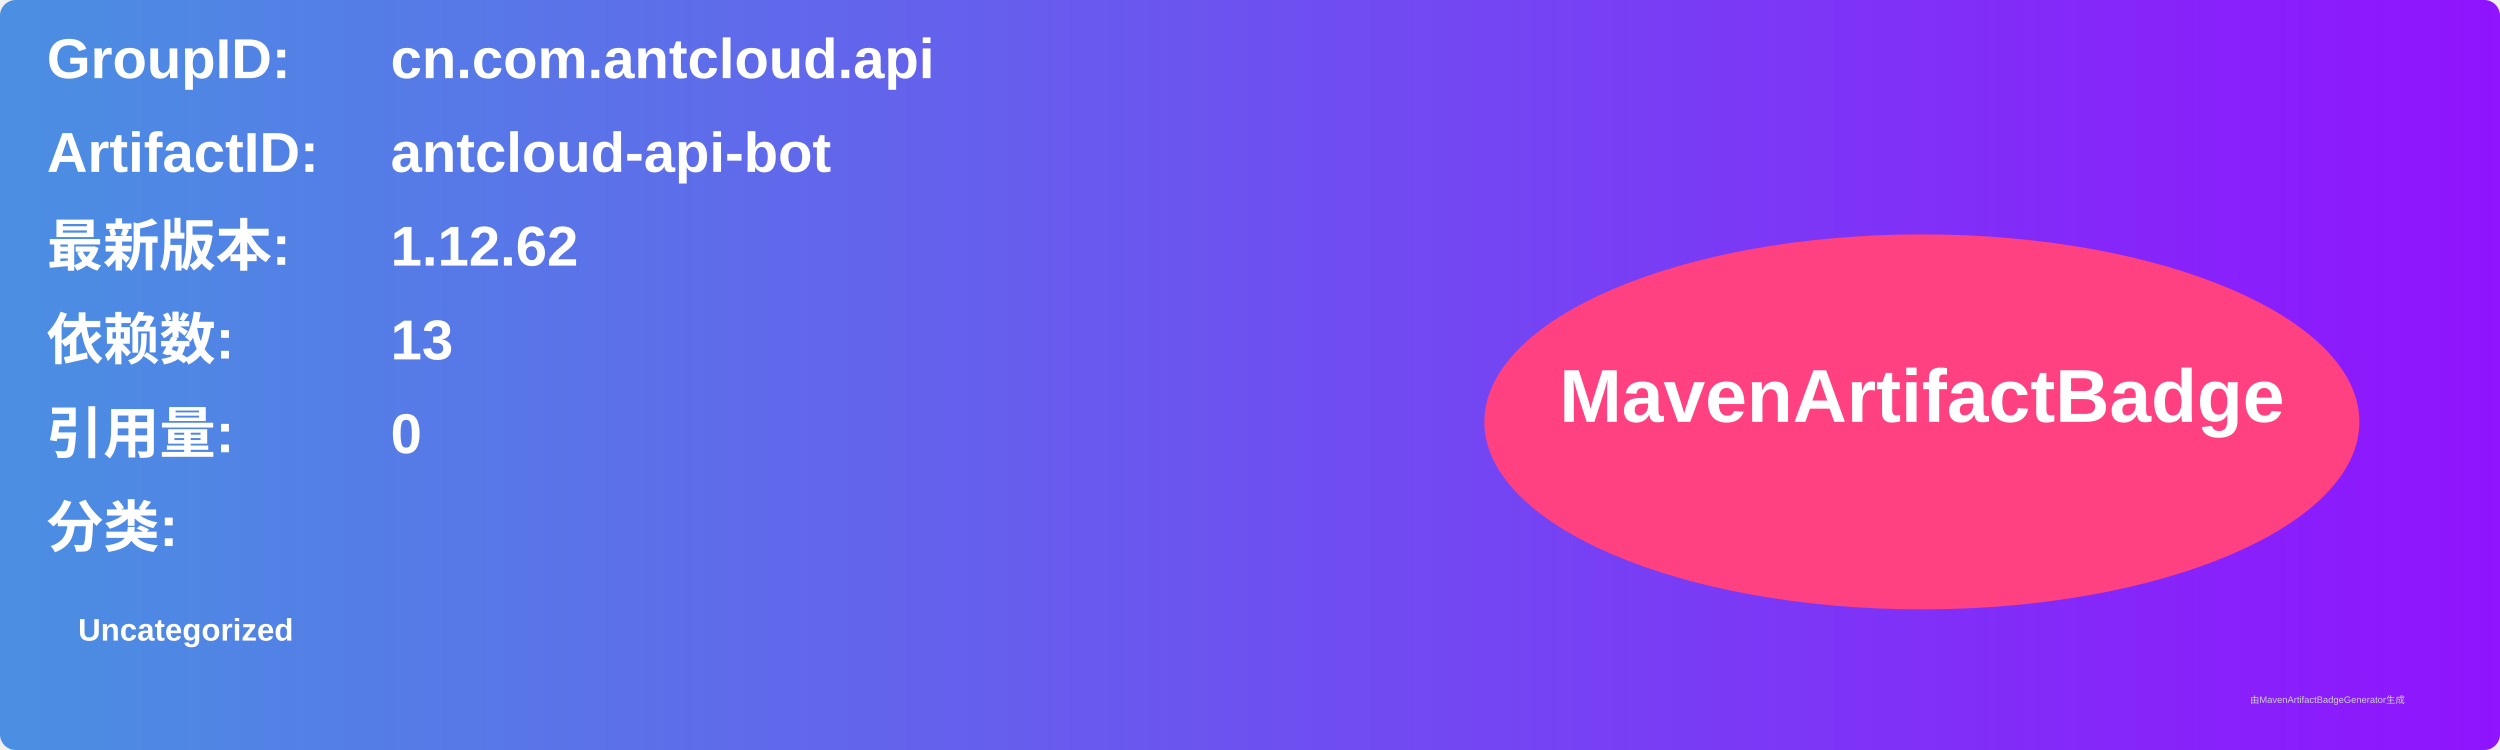
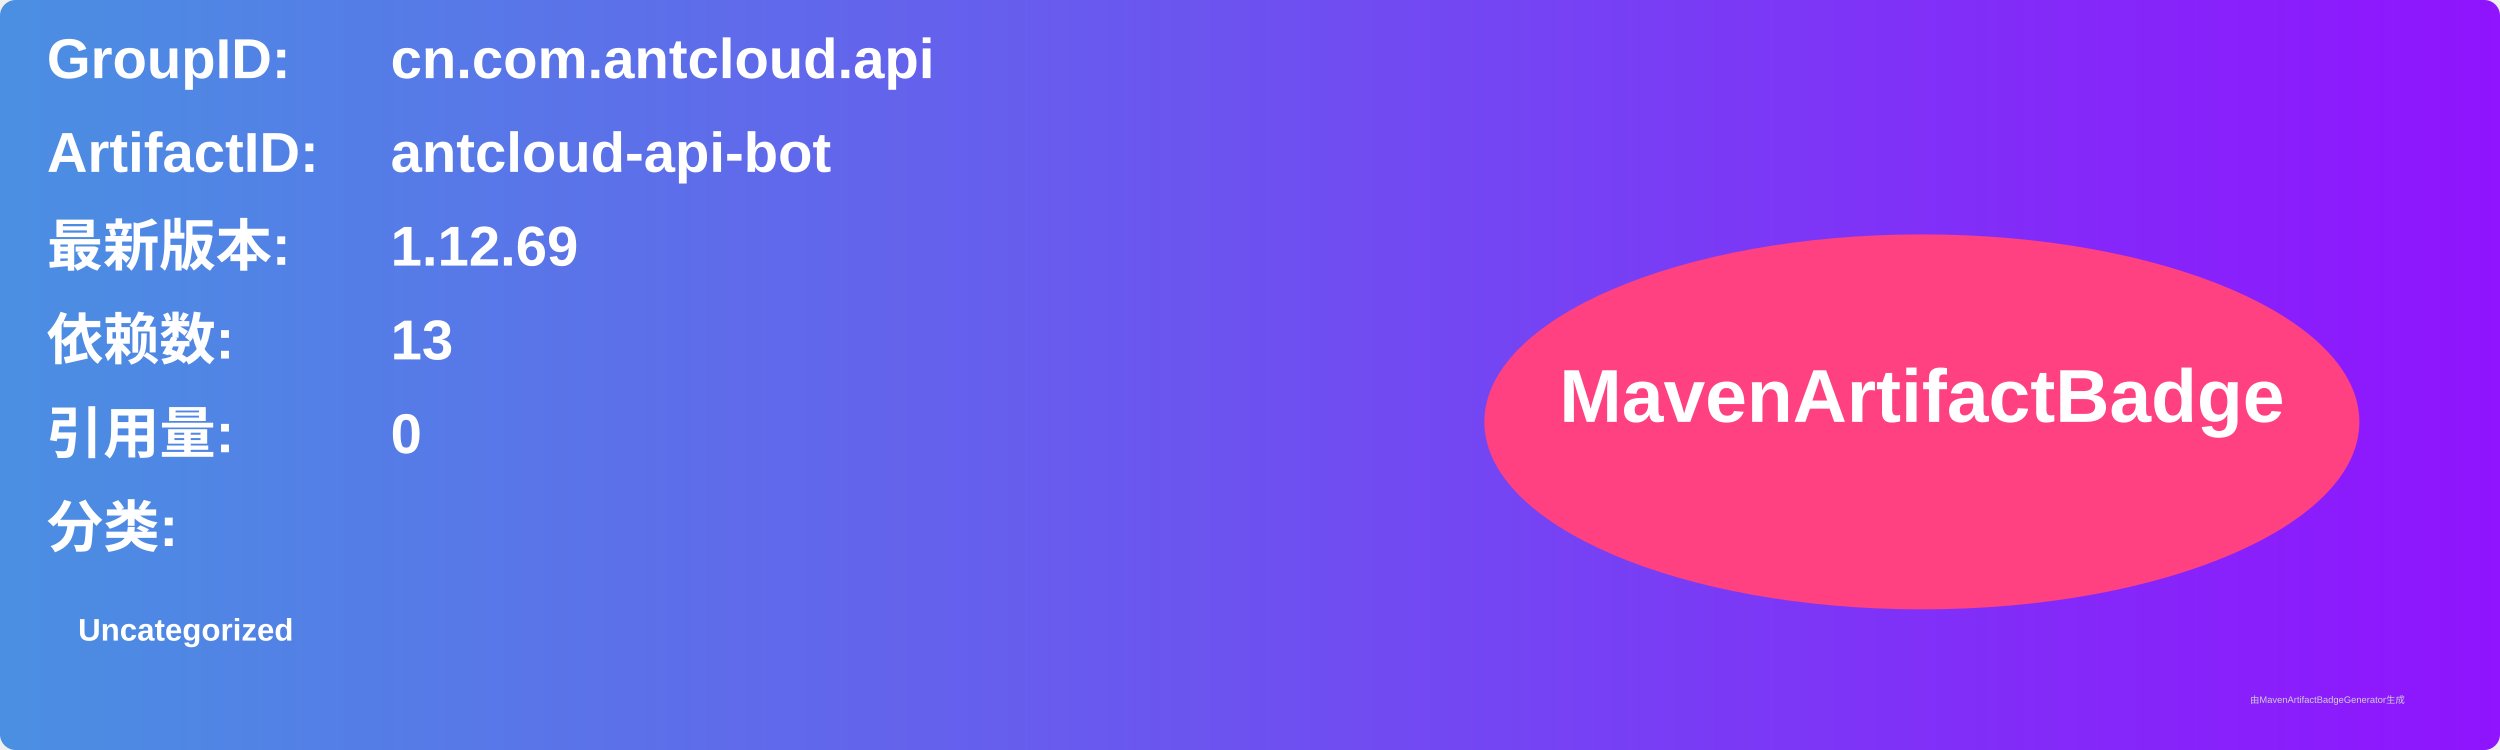
<svg xmlns="http://www.w3.org/2000/svg" width="800" height="240" viewBox="0 0 800 240">
  <linearGradient id="grad" x1="0%" y1="0%" x2="100%" y2="0%">
    <stop offset="0%" stop-color="#4a90e2" />
    <stop offset="100%" stop-color="#9013fe" />
  </linearGradient>
  <rect width="100%" height="100%" rx="5" ry="5" fill="url(#grad)" />
  <g transform="translate(15, 15)">
    <text x="0" y="10" font-family="Arial" font-size="18" fill="white" font-weight="bold" width="260">GroupID:</text>
    <text x="110" y="10" font-family="Arial" font-size="18" fill="white" font-weight="bold" width="460">cn.com.antcloud.api</text>
    <text x="0" y="40" font-family="Arial" font-size="18" fill="white" font-weight="bold" width="260">ArtifactID:</text>
    <text x="110" y="40" font-family="Arial" font-size="18" fill="white" font-weight="bold" width="460">antcloud-api-bot</text>
    <text x="0" y="70" font-family="Arial" font-size="18" fill="white" font-weight="bold">最新版本:</text>
    <text x="110" y="70" font-family="Arial" font-size="18" fill="white" font-weight="bold">
-       <tspan font-weight="bold">1.12.62</tspan>
+       <tspan font-weight="bold">1.12.69</tspan>
    </text>
    <text x="0" y="100" font-family="Arial" font-size="18" fill="white" font-weight="bold">依赖数: </text>
    <text x="110" y="100" font-family="Arial" font-size="18" fill="white">
      <tspan font-weight="bold">13</tspan>
    </text>
    <text x="0" y="130" font-family="Arial" font-size="18" fill="white" font-weight="bold">引用量: </text>
    <text x="110" y="130" font-family="Arial" font-size="18" fill="white">
      <tspan font-weight="bold">0</tspan>
    </text>
    <text x="0" y="160" font-family="Arial" font-size="18" fill="white" font-weight="bold">分类:</text>
    <text x="10" y="190" font-family="Arial" font-size="10" fill="white">
      <tspan font-weight="bold">Uncategorized</tspan>
    </text>
    <ellipse cx="600" cy="120" rx="140" ry="60" fill="#ff4081" />
    <text x="600" y="120" text-anchor="middle" font-family="Arial" font-size="24" fill="white" font-weight="bold">MavenArtifactBadge</text>
  </g>
  <text x="720" y="225" font-family="Arial" font-size="3" fill="#d0d0d0">由MavenArtifactBadgeGenerator生成</text>
</svg>
